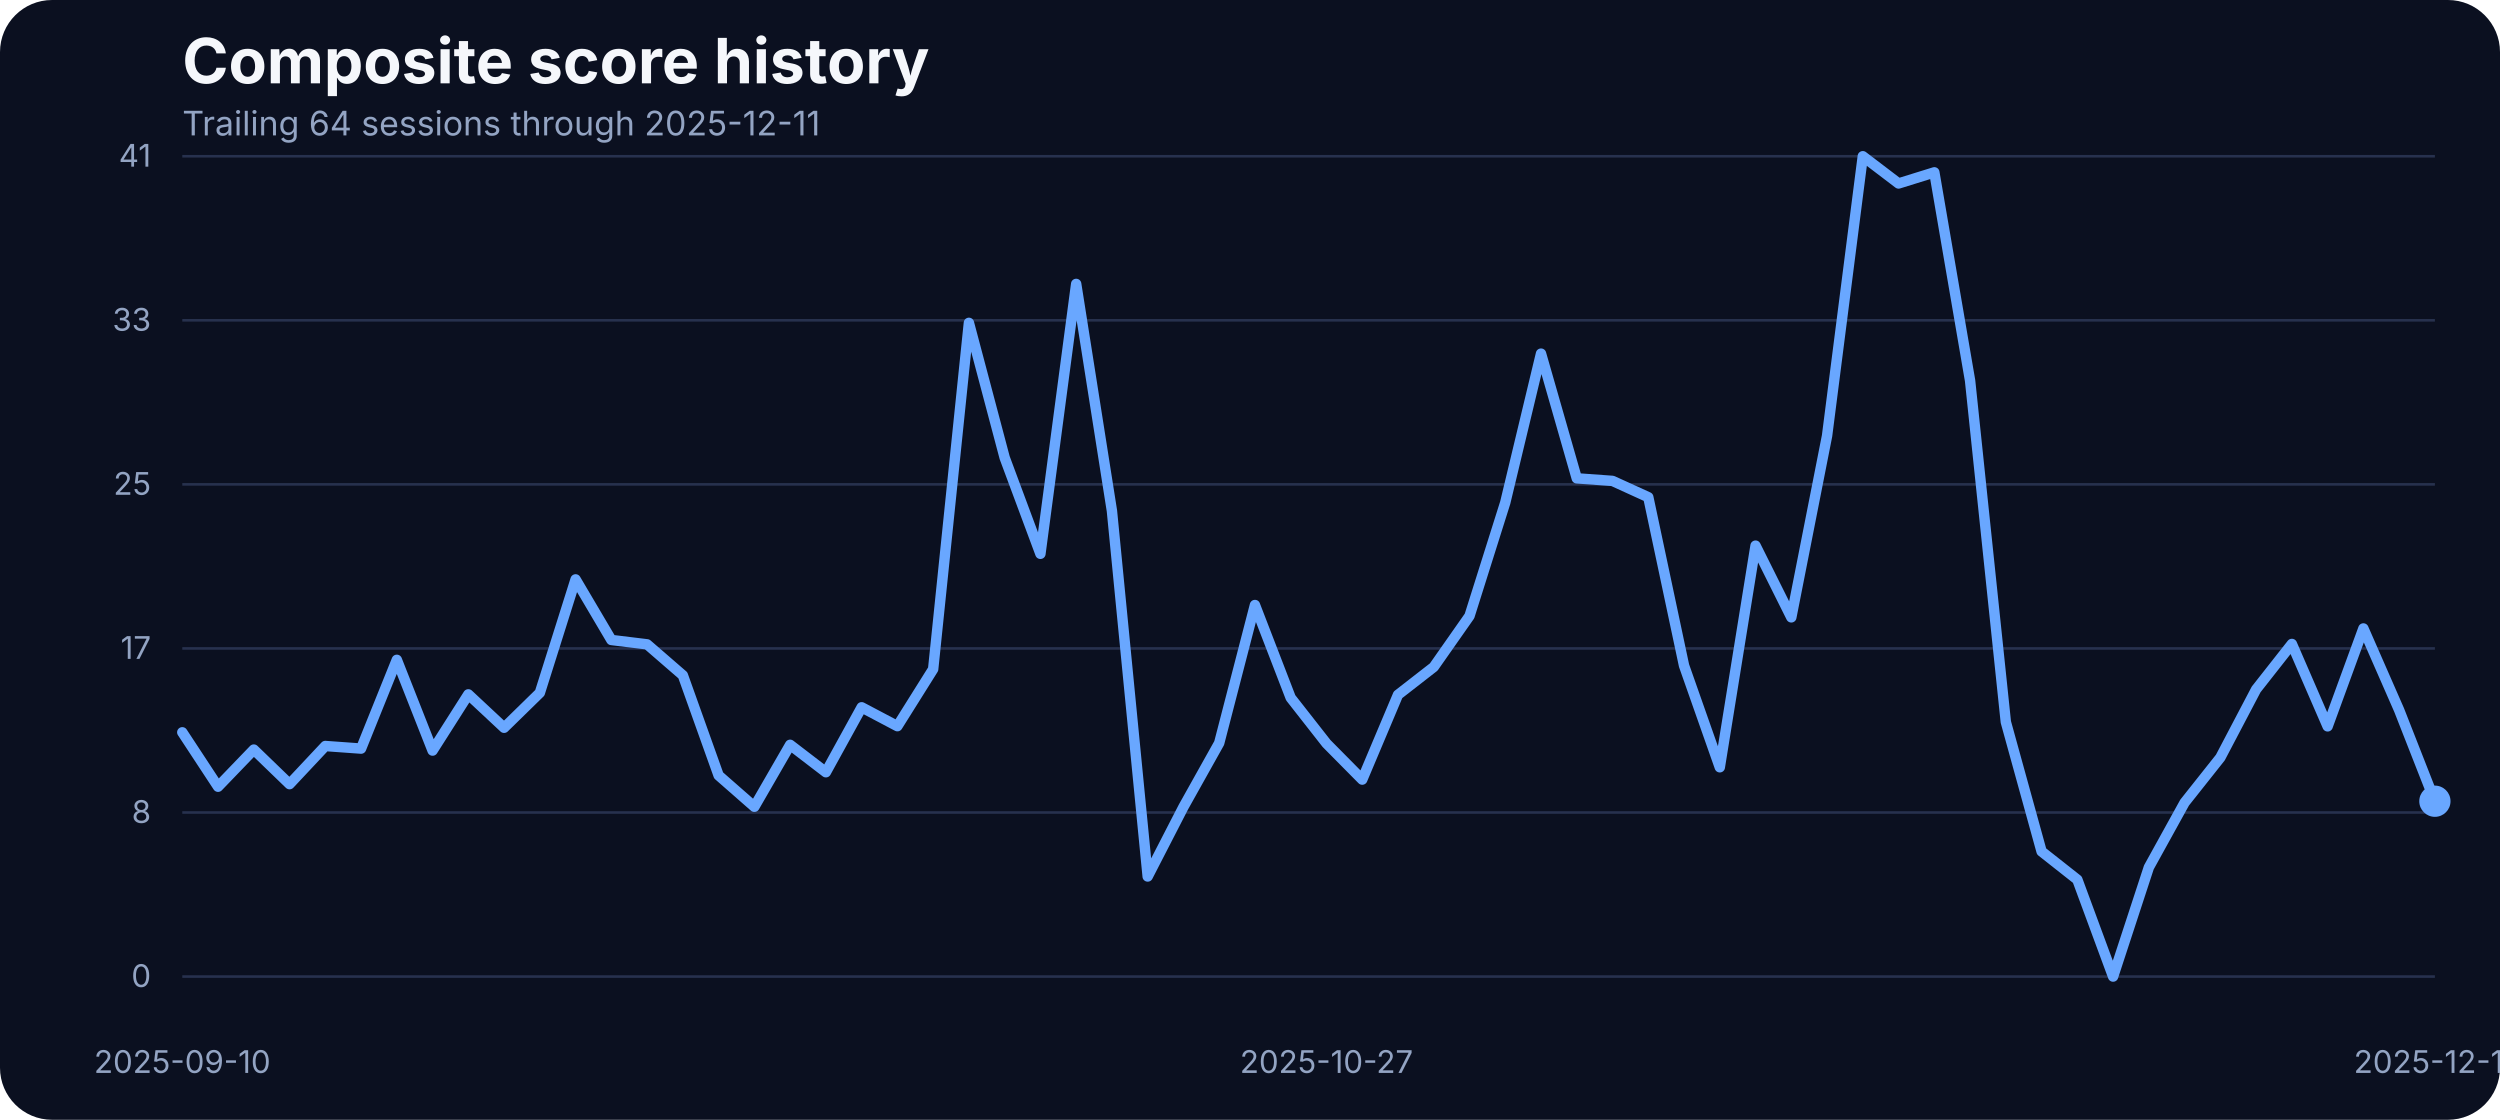
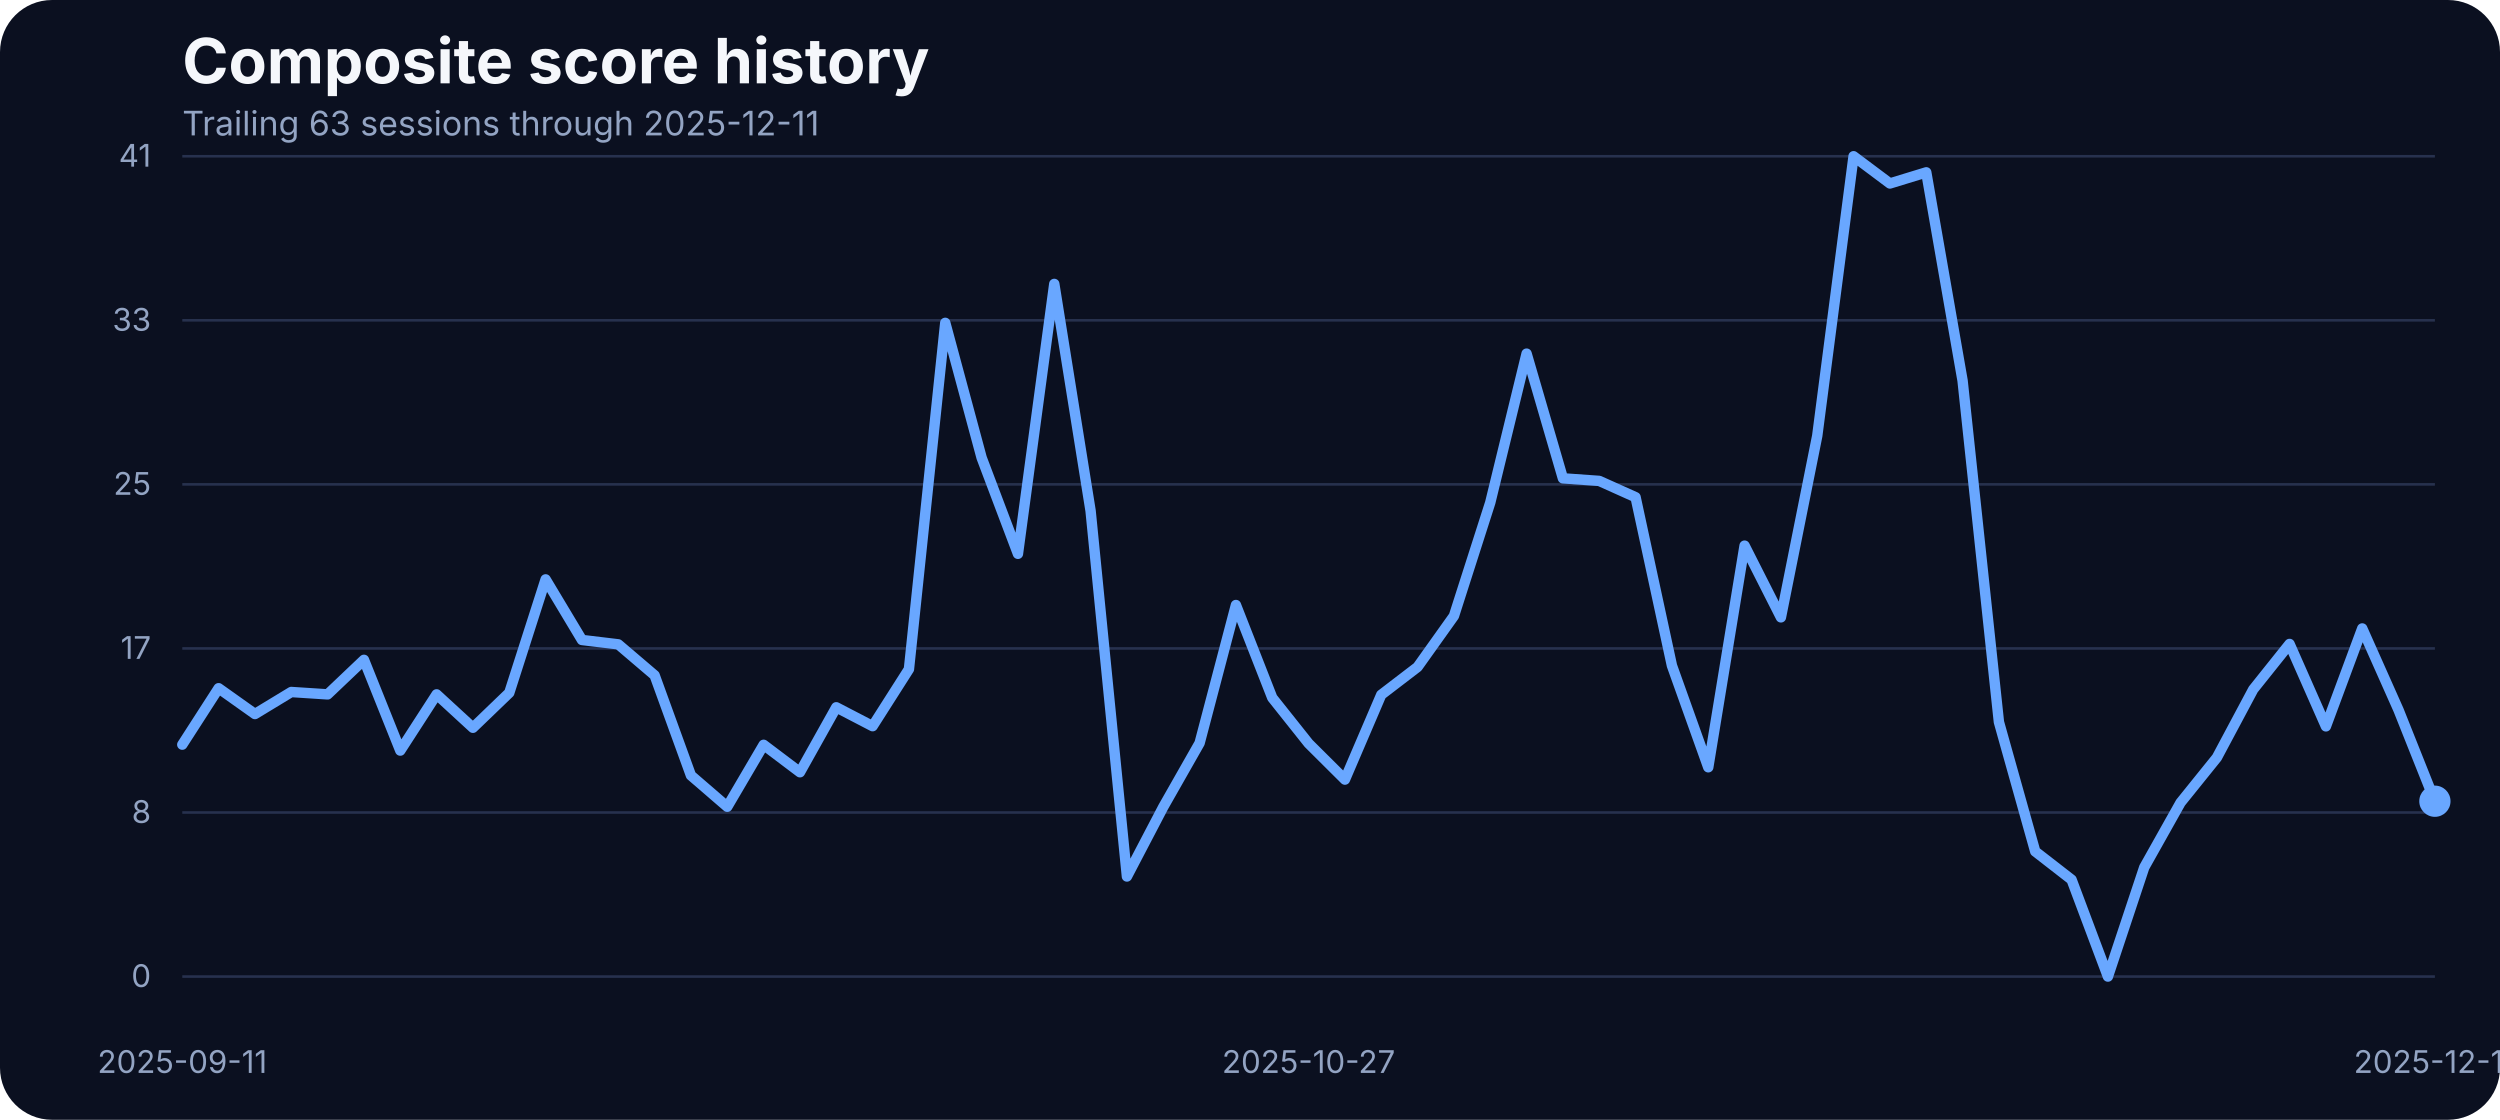
<svg xmlns="http://www.w3.org/2000/svg" width="960" height="430" viewBox="0 0 960 430" role="img" aria-label="Composite score history">
  <rect width="100%" height="100%" fill="#0b1020" rx="20" />
  <text x="70" y="32" fill="#f5f7fb" font-family="Inter, Arial, sans-serif" font-size="24" font-weight="700">Composite score history</text>
-   <text x="70" y="52" fill="#93a4c3" font-family="Inter, Arial, sans-serif" font-size="13">Trailing 64 sessions through 2025-12-11</text>
+   <text x="70" y="52" fill="#93a4c3" font-family="Inter, Arial, sans-serif" font-size="13">Trailing 63 sessions through 2025-12-11</text>
  <line x1="70" x2="935" y1="375.00" y2="375.00" stroke="#27314e" stroke-width="1" />
  <text x="58" y="379.00" text-anchor="end" fill="#93a4c3" font-family="Inter, Arial, sans-serif" font-size="12">0</text>
  <line x1="70" x2="935" y1="312.00" y2="312.00" stroke="#27314e" stroke-width="1" />
  <text x="58" y="316.00" text-anchor="end" fill="#93a4c3" font-family="Inter, Arial, sans-serif" font-size="12">8</text>
  <line x1="70" x2="935" y1="249.00" y2="249.00" stroke="#27314e" stroke-width="1" />
  <text x="58" y="253.00" text-anchor="end" fill="#93a4c3" font-family="Inter, Arial, sans-serif" font-size="12">17</text>
  <line x1="70" x2="935" y1="186.00" y2="186.00" stroke="#27314e" stroke-width="1" />
  <text x="58" y="190.00" text-anchor="end" fill="#93a4c3" font-family="Inter, Arial, sans-serif" font-size="12">25</text>
  <line x1="70" x2="935" y1="123.00" y2="123.00" stroke="#27314e" stroke-width="1" />
  <text x="58" y="127.00" text-anchor="end" fill="#93a4c3" font-family="Inter, Arial, sans-serif" font-size="12">33</text>
  <line x1="70" x2="935" y1="60.00" y2="60.00" stroke="#27314e" stroke-width="1" />
  <text x="58" y="64.00" text-anchor="end" fill="#93a4c3" font-family="Inter, Arial, sans-serif" font-size="12">41</text>
-   <text x="70.00" y="412" text-anchor="middle" fill="#93a4c3" font-family="Inter, Arial, sans-serif" font-size="12">2025-09-10</text>
-   <text x="509.37" y="412" text-anchor="middle" fill="#93a4c3" font-family="Inter, Arial, sans-serif" font-size="12">2025-10-27</text>
+   <text x="70.00" y="412" text-anchor="middle" fill="#93a4c3" font-family="Inter, Arial, sans-serif" font-size="12">2025-09-11</text>
+   <text x="502.50" y="412" text-anchor="middle" fill="#93a4c3" font-family="Inter, Arial, sans-serif" font-size="12">2025-10-27</text>
  <text x="935.00" y="412" text-anchor="middle" fill="#93a4c3" font-family="Inter, Arial, sans-serif" font-size="12">2025-12-11</text>
-   <path d="M 70.00 281.21 L 83.73 302.10 L 97.46 287.84 L 111.19 301.11 L 124.92 286.47 L 138.65 287.46 L 152.38 253.38 L 166.11 288.22 L 179.84 266.64 L 193.57 279.46 L 207.30 266.03 L 221.03 222.49 L 234.76 245.75 L 248.49 247.43 L 262.22 259.32 L 275.95 297.76 L 289.68 309.80 L 303.41 286.01 L 317.14 296.54 L 330.87 271.60 L 344.60 278.85 L 358.33 256.96 L 372.06 123.98 L 385.79 175.75 L 399.52 212.66 L 413.25 109.03 L 426.98 196.19 L 440.71 336.57 L 454.44 309.88 L 468.17 285.33 L 481.90 232.33 L 495.63 267.94 L 509.37 285.48 L 523.10 299.36 L 536.83 266.80 L 550.56 256.12 L 564.29 236.53 L 578.02 192.98 L 591.75 135.80 L 605.48 183.68 L 619.21 184.67 L 632.94 190.93 L 646.67 255.59 L 660.40 294.63 L 674.13 209.53 L 687.86 237.06 L 701.59 167.36 L 715.32 60.00 L 729.05 70.45 L 742.78 66.18 L 756.51 146.17 L 770.24 277.24 L 783.97 326.96 L 797.70 337.79 L 811.43 375.00 L 825.16 333.06 L 838.89 308.20 L 852.62 290.89 L 866.35 264.74 L 880.08 247.28 L 893.81 278.92 L 907.54 241.33 L 921.27 272.67 L 935.00 307.67" fill="none" stroke="#69a7ff" stroke-width="4" stroke-linecap="round" stroke-linejoin="round" />
+   <path d="M 70.00 285.94 L 83.95 264.28 L 97.90 274.19 L 111.85 265.73 L 125.81 266.64 L 139.76 253.38 L 153.71 288.22 L 167.66 266.64 L 181.61 279.46 L 195.56 266.03 L 209.52 222.49 L 223.47 245.75 L 237.42 247.43 L 251.37 259.32 L 265.32 297.76 L 279.27 309.80 L 293.23 286.01 L 307.18 296.54 L 321.13 271.60 L 335.08 278.85 L 349.03 256.96 L 362.98 123.98 L 376.94 175.75 L 390.89 212.66 L 404.84 109.03 L 418.79 196.19 L 432.74 336.57 L 446.69 309.88 L 460.65 285.33 L 474.60 232.33 L 488.55 267.94 L 502.50 285.48 L 516.45 299.36 L 530.40 266.80 L 544.35 256.12 L 558.31 236.53 L 572.26 192.98 L 586.21 135.80 L 600.16 183.68 L 614.11 184.67 L 628.06 190.93 L 642.02 255.59 L 655.97 294.63 L 669.92 209.53 L 683.87 237.06 L 697.82 167.36 L 711.77 60.00 L 725.73 70.45 L 739.68 66.18 L 753.63 146.17 L 767.58 277.24 L 781.53 326.96 L 795.48 337.79 L 809.44 375.00 L 823.39 333.06 L 837.34 308.20 L 851.29 290.89 L 865.24 264.74 L 879.19 247.28 L 893.15 278.92 L 907.10 241.33 L 921.05 272.67 L 935.00 307.67" fill="none" stroke="#69a7ff" stroke-width="4" stroke-linecap="round" stroke-linejoin="round" />
  <circle cx="935.00" cy="307.67" r="6" fill="#69a7ff" />
</svg>
